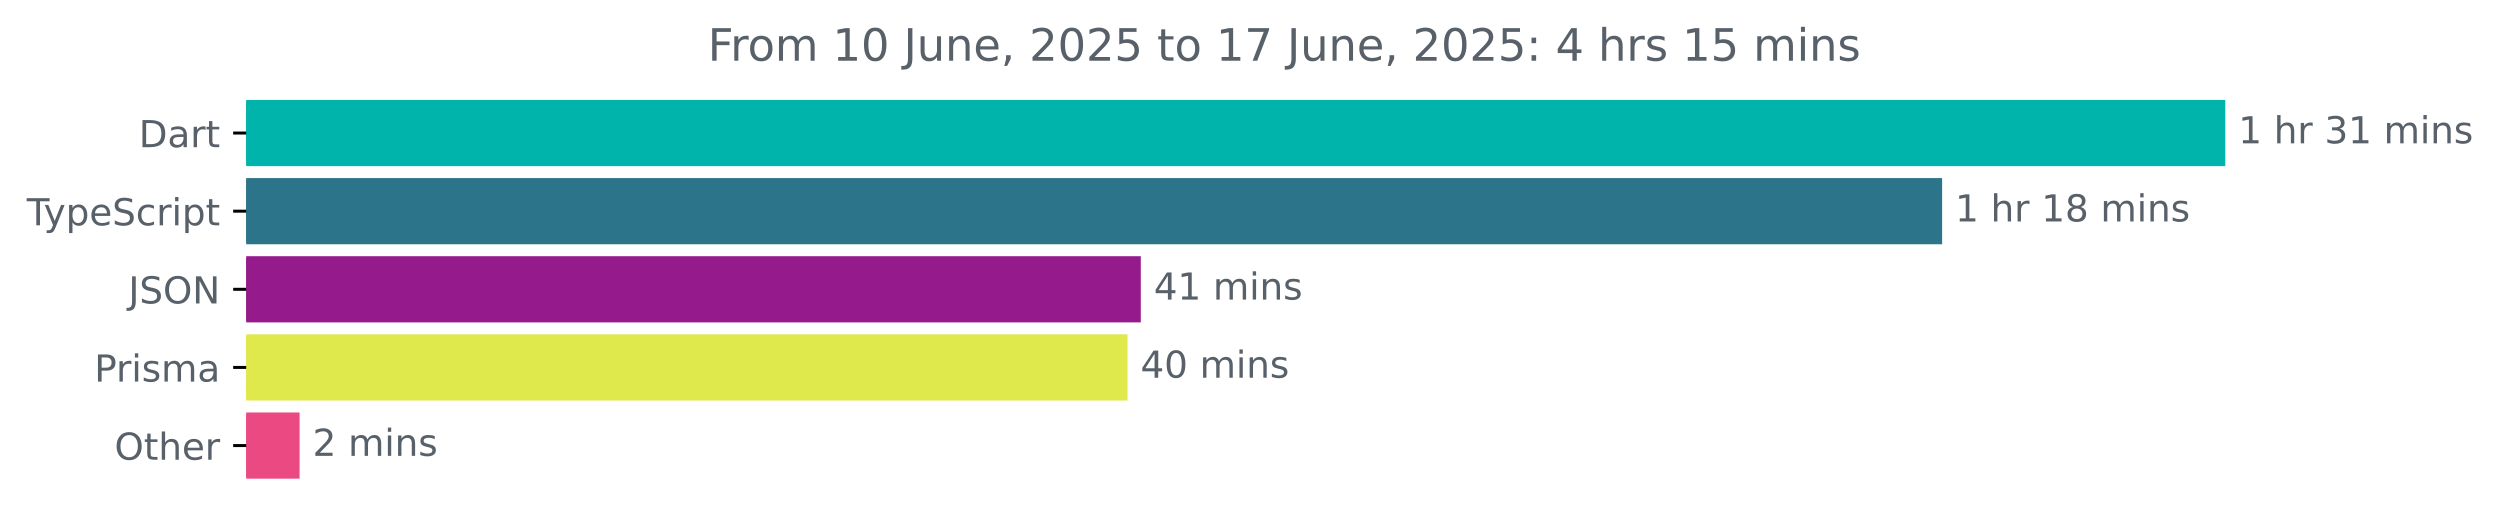
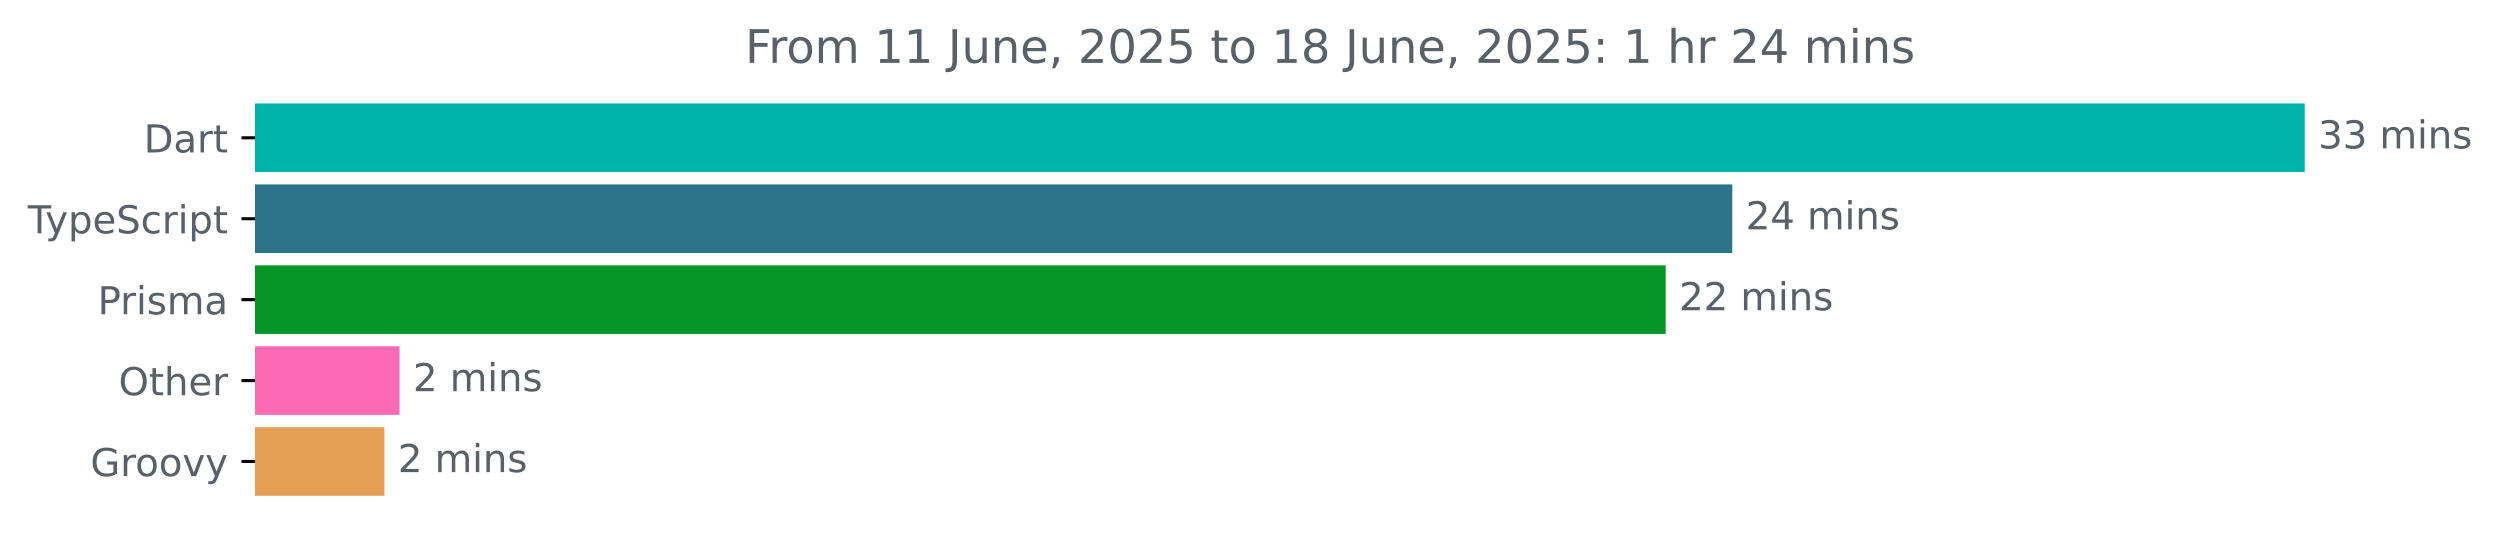
- <svg xmlns="http://www.w3.org/2000/svg" xmlns:xlink="http://www.w3.org/1999/xlink" width="671.935pt" height="140.398pt" viewBox="0 0 671.935 140.398" version="1.1">
+ <svg xmlns="http://www.w3.org/2000/svg" xmlns:xlink="http://www.w3.org/1999/xlink" width="648.768pt" height="140.398pt" viewBox="0 0 648.768 140.398" version="1.1">
  <defs>
    <style type="text/css">*{stroke-linejoin: round; stroke-linecap: butt}</style>
  </defs>
  <g id="figure_1">
    <g id="patch_1">
-       <path d="M -0 140.398  L 671.935 140.398  L 671.935 0  L -0 0  L -0 140.398  z " style="fill: none" />
+       <path d="M -0 140.398  L 648.768 140.398  L 648.768 0  L -0 0  L -0 140.398  z " style="fill: none" />
    </g>
    <g id="axes_1">
      <g id="patch_2">
-         <path d="M 66.17 27.358  L 597.599 27.358  L 597.599 44.158  L 66.17 44.158  z " clip-path="url(#pdbb448831b)" style="fill: #00b4ab; stroke: #00b4ab; stroke-linejoin: miter" />
+         <path d="M 66.17 27.358  L 597.599 27.358  L 597.599 44.158  L 66.17 44.158  z " clip-path="url(#pdb488c57b3)" style="fill: #00b4ab; stroke: #00b4ab; stroke-linejoin: miter" />
      </g>
      <g id="patch_3">
-         <path d="M 66.17 48.358  L 521.489 48.358  L 521.489 65.158  L 66.17 65.158  z " clip-path="url(#pdbb448831b)" style="fill: #2b7489; stroke: #2b7489; stroke-linejoin: miter" />
+         <path d="M 66.17 48.358  L 449.042 48.358  L 449.042 65.158  L 66.17 65.158  z " clip-path="url(#pdb488c57b3)" style="fill: #2b7489; stroke: #2b7489; stroke-linejoin: miter" />
      </g>
      <g id="patch_4">
-         <path d="M 66.17 69.358  L 306.117 69.358  L 306.117 86.158  L 66.17 86.158  z " clip-path="url(#pdbb448831b)" style="fill: #951b8c; stroke: #951b8c; stroke-linejoin: miter" />
+         <path d="M 66.17 69.358  L 431.755 69.358  L 431.755 86.158  L 66.17 86.158  z " clip-path="url(#pdb488c57b3)" style="fill: #069627; stroke: #069627; stroke-linejoin: miter" />
      </g>
      <g id="patch_5">
-         <path d="M 66.17 90.358  L 302.543 90.358  L 302.543 107.158  L 66.17 107.158  z " clip-path="url(#pdbb448831b)" style="fill: #e0e94b; stroke: #e0e94b; stroke-linejoin: miter" />
+         <path d="M 66.17 90.358  L 103.174 90.358  L 103.174 107.158  L 66.17 107.158  z " clip-path="url(#pdb488c57b3)" style="fill: #fd69b5; stroke: #fd69b5; stroke-linejoin: miter" />
      </g>
      <g id="patch_6">
-         <path d="M 66.17 111.358  L 80.022 111.358  L 80.022 128.158  L 66.17 128.158  z " clip-path="url(#pdbb448831b)" style="fill: #ea4981; stroke: #ea4981; stroke-linejoin: miter" />
+         <path d="M 66.17 111.358  L 99.258 111.358  L 99.258 128.158  L 66.17 128.158  z " clip-path="url(#pdb488c57b3)" style="fill: #e69f56; stroke: #e69f56; stroke-linejoin: miter" />
      </g>
      <g id="matplotlib.axis_1" />
      <g id="matplotlib.axis_2">
        <g id="ytick_1">
          <g id="line2d_1">
            <defs>
-               <path id="m7af1ba9e6d" d="M 0 0  L -3.5 0  " style="stroke: #000000; stroke-width: 0.8" />
+               <path id="mda12dc10a8" d="M 0 0  L -3.5 0  " style="stroke: #000000; stroke-width: 0.8" />
            </defs>
            <g>
-               <use xlink:href="#m7af1ba9e6d" x="66.17" y="35.758" style="stroke: #000000; stroke-width: 0.8" />
+               <use xlink:href="#mda12dc10a8" x="66.17" y="35.758" style="stroke: #000000; stroke-width: 0.8" />
            </g>
          </g>
          <g id="text_1">
            <g style="fill: #586069" transform="translate(37.31094 39.55734) scale(0.1 -0.1)">
              <defs>
                <path id="DejaVuSans-44" d="M 1259 4147  L 1259 519  L 2022 519  Q 2988 519 3436 956  Q 3884 1394 3884 2338  Q 3884 3275 3436 3711  Q 2988 4147 2022 4147  L 1259 4147  z M 628 4666  L 1925 4666  Q 3281 4666 3915 4102  Q 4550 3538 4550 2338  Q 4550 1131 3912 565  Q 3275 0 1925 0  L 628 0  L 628 4666  z " transform="scale(0.015625)" />
                <path id="DejaVuSans-61" d="M 2194 1759  Q 1497 1759 1228 1600  Q 959 1441 959 1056  Q 959 750 1161 570  Q 1363 391 1709 391  Q 2188 391 2477 730  Q 2766 1069 2766 1631  L 2766 1759  L 2194 1759  z M 3341 1997  L 3341 0  L 2766 0  L 2766 531  Q 2569 213 2275 61  Q 1981 -91 1556 -91  Q 1019 -91 701 211  Q 384 513 384 1019  Q 384 1609 779 1909  Q 1175 2209 1959 2209  L 2766 2209  L 2766 2266  Q 2766 2663 2505 2880  Q 2244 3097 1772 3097  Q 1472 3097 1187 3025  Q 903 2953 641 2809  L 641 3341  Q 956 3463 1253 3523  Q 1550 3584 1831 3584  Q 2591 3584 2966 3190  Q 3341 2797 3341 1997  z " transform="scale(0.015625)" />
                <path id="DejaVuSans-72" d="M 2631 2963  Q 2534 3019 2420 3045  Q 2306 3072 2169 3072  Q 1681 3072 1420 2755  Q 1159 2438 1159 1844  L 1159 0  L 581 0  L 581 3500  L 1159 3500  L 1159 2956  Q 1341 3275 1631 3429  Q 1922 3584 2338 3584  Q 2397 3584 2469 3576  Q 2541 3569 2628 3553  L 2631 2963  z " transform="scale(0.015625)" />
                <path id="DejaVuSans-74" d="M 1172 4494  L 1172 3500  L 2356 3500  L 2356 3053  L 1172 3053  L 1172 1153  Q 1172 725 1289 603  Q 1406 481 1766 481  L 2356 481  L 2356 0  L 1766 0  Q 1100 0 847 248  Q 594 497 594 1153  L 594 3053  L 172 3053  L 172 3500  L 594 3500  L 594 4494  L 1172 4494  z " transform="scale(0.015625)" />
              </defs>
              <use xlink:href="#DejaVuSans-44" />
              <use xlink:href="#DejaVuSans-61" x="77.002" />
              <use xlink:href="#DejaVuSans-72" x="138.281" />
              <use xlink:href="#DejaVuSans-74" x="179.395" />
            </g>
          </g>
        </g>
        <g id="ytick_2">
          <g id="line2d_2">
            <g>
-               <use xlink:href="#m7af1ba9e6d" x="66.17" y="56.758" style="stroke: #000000; stroke-width: 0.8" />
+               <use xlink:href="#mda12dc10a8" x="66.17" y="56.758" style="stroke: #000000; stroke-width: 0.8" />
            </g>
          </g>
          <g id="text_2">
            <g style="fill: #586069" transform="translate(7.2 60.55734) scale(0.1 -0.1)">
              <defs>
                <path id="DejaVuSans-54" d="M -19 4666  L 3928 4666  L 3928 4134  L 2272 4134  L 2272 0  L 1638 0  L 1638 4134  L -19 4134  L -19 4666  z " transform="scale(0.015625)" />
                <path id="DejaVuSans-79" d="M 2059 -325  Q 1816 -950 1584 -1140  Q 1353 -1331 966 -1331  L 506 -1331  L 506 -850  L 844 -850  Q 1081 -850 1212 -737  Q 1344 -625 1503 -206  L 1606 56  L 191 3500  L 800 3500  L 1894 763  L 2988 3500  L 3597 3500  L 2059 -325  z " transform="scale(0.015625)" />
                <path id="DejaVuSans-70" d="M 1159 525  L 1159 -1331  L 581 -1331  L 581 3500  L 1159 3500  L 1159 2969  Q 1341 3281 1617 3432  Q 1894 3584 2278 3584  Q 2916 3584 3314 3078  Q 3713 2572 3713 1747  Q 3713 922 3314 415  Q 2916 -91 2278 -91  Q 1894 -91 1617 61  Q 1341 213 1159 525  z M 3116 1747  Q 3116 2381 2855 2742  Q 2594 3103 2138 3103  Q 1681 3103 1420 2742  Q 1159 2381 1159 1747  Q 1159 1113 1420 752  Q 1681 391 2138 391  Q 2594 391 2855 752  Q 3116 1113 3116 1747  z " transform="scale(0.015625)" />
                <path id="DejaVuSans-65" d="M 3597 1894  L 3597 1613  L 953 1613  Q 991 1019 1311 708  Q 1631 397 2203 397  Q 2534 397 2845 478  Q 3156 559 3463 722  L 3463 178  Q 3153 47 2828 -22  Q 2503 -91 2169 -91  Q 1331 -91 842 396  Q 353 884 353 1716  Q 353 2575 817 3079  Q 1281 3584 2069 3584  Q 2775 3584 3186 3129  Q 3597 2675 3597 1894  z M 3022 2063  Q 3016 2534 2758 2815  Q 2500 3097 2075 3097  Q 1594 3097 1305 2825  Q 1016 2553 972 2059  L 3022 2063  z " transform="scale(0.015625)" />
                <path id="DejaVuSans-53" d="M 3425 4513  L 3425 3897  Q 3066 4069 2747 4153  Q 2428 4238 2131 4238  Q 1616 4238 1336 4038  Q 1056 3838 1056 3469  Q 1056 3159 1242 3001  Q 1428 2844 1947 2747  L 2328 2669  Q 3034 2534 3370 2195  Q 3706 1856 3706 1288  Q 3706 609 3251 259  Q 2797 -91 1919 -91  Q 1588 -91 1214 -16  Q 841 59 441 206  L 441 856  Q 825 641 1194 531  Q 1563 422 1919 422  Q 2459 422 2753 634  Q 3047 847 3047 1241  Q 3047 1584 2836 1778  Q 2625 1972 2144 2069  L 1759 2144  Q 1053 2284 737 2584  Q 422 2884 422 3419  Q 422 4038 858 4394  Q 1294 4750 2059 4750  Q 2388 4750 2728 4690  Q 3069 4631 3425 4513  z " transform="scale(0.015625)" />
                <path id="DejaVuSans-63" d="M 3122 3366  L 3122 2828  Q 2878 2963 2633 3030  Q 2388 3097 2138 3097  Q 1578 3097 1268 2742  Q 959 2388 959 1747  Q 959 1106 1268 751  Q 1578 397 2138 397  Q 2388 397 2633 464  Q 2878 531 3122 666  L 3122 134  Q 2881 22 2623 -34  Q 2366 -91 2075 -91  Q 1284 -91 818 406  Q 353 903 353 1747  Q 353 2603 823 3093  Q 1294 3584 2113 3584  Q 2378 3584 2631 3529  Q 2884 3475 3122 3366  z " transform="scale(0.015625)" />
                <path id="DejaVuSans-69" d="M 603 3500  L 1178 3500  L 1178 0  L 603 0  L 603 3500  z M 603 4863  L 1178 4863  L 1178 4134  L 603 4134  L 603 4863  z " transform="scale(0.015625)" />
              </defs>
              <use xlink:href="#DejaVuSans-54" />
              <use xlink:href="#DejaVuSans-79" x="45.459" />
              <use xlink:href="#DejaVuSans-70" x="104.639" />
              <use xlink:href="#DejaVuSans-65" x="168.115" />
              <use xlink:href="#DejaVuSans-53" x="229.639" />
              <use xlink:href="#DejaVuSans-63" x="293.115" />
              <use xlink:href="#DejaVuSans-72" x="348.096" />
              <use xlink:href="#DejaVuSans-69" x="389.209" />
              <use xlink:href="#DejaVuSans-70" x="416.992" />
              <use xlink:href="#DejaVuSans-74" x="480.469" />
            </g>
          </g>
        </g>
        <g id="ytick_3">
          <g id="line2d_3">
            <g>
-               <use xlink:href="#m7af1ba9e6d" x="66.17" y="77.758" style="stroke: #000000; stroke-width: 0.8" />
+               <use xlink:href="#mda12dc10a8" x="66.17" y="77.758" style="stroke: #000000; stroke-width: 0.8" />
            </g>
          </g>
          <g id="text_3">
-             <g style="fill: #586069" transform="translate(34.51875 81.55734) scale(0.1 -0.1)">
-               <defs>
-                 <path id="DejaVuSans-4a" d="M 628 4666  L 1259 4666  L 1259 325  Q 1259 -519 939 -900  Q 619 -1281 -91 -1281  L -331 -1281  L -331 -750  L -134 -750  Q 284 -750 456 -515  Q 628 -281 628 325  L 628 4666  z " transform="scale(0.015625)" />
-                 <path id="DejaVuSans-4f" d="M 2522 4238  Q 1834 4238 1429 3725  Q 1025 3213 1025 2328  Q 1025 1447 1429 934  Q 1834 422 2522 422  Q 3209 422 3611 934  Q 4013 1447 4013 2328  Q 4013 3213 3611 3725  Q 3209 4238 2522 4238  z M 2522 4750  Q 3503 4750 4090 4092  Q 4678 3434 4678 2328  Q 4678 1225 4090 567  Q 3503 -91 2522 -91  Q 1538 -91 948 565  Q 359 1222 359 2328  Q 359 3434 948 4092  Q 1538 4750 2522 4750  z " transform="scale(0.015625)" />
-                 <path id="DejaVuSans-4e" d="M 628 4666  L 1478 4666  L 3547 763  L 3547 4666  L 4159 4666  L 4159 0  L 3309 0  L 1241 3903  L 1241 0  L 628 0  L 628 4666  z " transform="scale(0.015625)" />
-               </defs>
-               <use xlink:href="#DejaVuSans-4a" />
-               <use xlink:href="#DejaVuSans-53" x="29.492" />
-               <use xlink:href="#DejaVuSans-4f" x="92.969" />
-               <use xlink:href="#DejaVuSans-4e" x="171.68" />
-             </g>
-           </g>
-         </g>
-         <g id="ytick_4">
-           <g id="line2d_4">
-             <g>
-               <use xlink:href="#m7af1ba9e6d" x="66.17" y="98.758" style="stroke: #000000; stroke-width: 0.8" />
-             </g>
-           </g>
-           <g id="text_4">
-             <g style="fill: #586069" transform="translate(25.34844 102.5573) scale(0.1 -0.1)">
+             <g style="fill: #586069" transform="translate(25.34844 81.55734) scale(0.1 -0.1)">
              <defs>
                <path id="DejaVuSans-50" d="M 1259 4147  L 1259 2394  L 2053 2394  Q 2494 2394 2734 2622  Q 2975 2850 2975 3272  Q 2975 3691 2734 3919  Q 2494 4147 2053 4147  L 1259 4147  z M 628 4666  L 2053 4666  Q 2838 4666 3239 4311  Q 3641 3956 3641 3272  Q 3641 2581 3239 2228  Q 2838 1875 2053 1875  L 1259 1875  L 1259 0  L 628 0  L 628 4666  z " transform="scale(0.015625)" />
                <path id="DejaVuSans-73" d="M 2834 3397  L 2834 2853  Q 2591 2978 2328 3040  Q 2066 3103 1784 3103  Q 1356 3103 1142 2972  Q 928 2841 928 2578  Q 928 2378 1081 2264  Q 1234 2150 1697 2047  L 1894 2003  Q 2506 1872 2764 1633  Q 3022 1394 3022 966  Q 3022 478 2636 193  Q 2250 -91 1575 -91  Q 1294 -91 989 -36  Q 684 19 347 128  L 347 722  Q 666 556 975 473  Q 1284 391 1588 391  Q 1994 391 2212 530  Q 2431 669 2431 922  Q 2431 1156 2273 1281  Q 2116 1406 1581 1522  L 1381 1569  Q 847 1681 609 1914  Q 372 2147 372 2553  Q 372 3047 722 3315  Q 1072 3584 1716 3584  Q 2034 3584 2315 3537  Q 2597 3491 2834 3397  z " transform="scale(0.015625)" />
                <path id="DejaVuSans-6d" d="M 3328 2828  Q 3544 3216 3844 3400  Q 4144 3584 4550 3584  Q 5097 3584 5394 3201  Q 5691 2819 5691 2113  L 5691 0  L 5113 0  L 5113 2094  Q 5113 2597 4934 2840  Q 4756 3084 4391 3084  Q 3944 3084 3684 2787  Q 3425 2491 3425 1978  L 3425 0  L 2847 0  L 2847 2094  Q 2847 2600 2669 2842  Q 2491 3084 2119 3084  Q 1678 3084 1418 2786  Q 1159 2488 1159 1978  L 1159 0  L 581 0  L 581 3500  L 1159 3500  L 1159 2956  Q 1356 3278 1631 3431  Q 1906 3584 2284 3584  Q 2666 3584 2933 3390  Q 3200 3197 3328 2828  z " transform="scale(0.015625)" />
              </defs>
              <use xlink:href="#DejaVuSans-50" />
              <use xlink:href="#DejaVuSans-72" x="58.553" />
              <use xlink:href="#DejaVuSans-69" x="99.666" />
              <use xlink:href="#DejaVuSans-73" x="127.449" />
              <use xlink:href="#DejaVuSans-6d" x="179.549" />
              <use xlink:href="#DejaVuSans-61" x="276.961" />
            </g>
          </g>
        </g>
-         <g id="ytick_5">
-           <g id="line2d_5">
-             <g>
-               <use xlink:href="#m7af1ba9e6d" x="66.17" y="119.758" style="stroke: #000000; stroke-width: 0.8" />
-             </g>
-           </g>
-           <g id="text_5">
-             <g style="fill: #586069" transform="translate(30.77656 123.5573) scale(0.1 -0.1)">
-               <defs>
+         <g id="ytick_4">
+           <g id="line2d_4">
+             <g>
+               <use xlink:href="#mda12dc10a8" x="66.17" y="98.758" style="stroke: #000000; stroke-width: 0.8" />
+             </g>
+           </g>
+           <g id="text_4">
+             <g style="fill: #586069" transform="translate(30.77656 102.5573) scale(0.1 -0.1)">
+               <defs>
+                 <path id="DejaVuSans-4f" d="M 2522 4238  Q 1834 4238 1429 3725  Q 1025 3213 1025 2328  Q 1025 1447 1429 934  Q 1834 422 2522 422  Q 3209 422 3611 934  Q 4013 1447 4013 2328  Q 4013 3213 3611 3725  Q 3209 4238 2522 4238  z M 2522 4750  Q 3503 4750 4090 4092  Q 4678 3434 4678 2328  Q 4678 1225 4090 567  Q 3503 -91 2522 -91  Q 1538 -91 948 565  Q 359 1222 359 2328  Q 359 3434 948 4092  Q 1538 4750 2522 4750  z " transform="scale(0.015625)" />
                <path id="DejaVuSans-68" d="M 3513 2113  L 3513 0  L 2938 0  L 2938 2094  Q 2938 2591 2744 2837  Q 2550 3084 2163 3084  Q 1697 3084 1428 2787  Q 1159 2491 1159 1978  L 1159 0  L 581 0  L 581 4863  L 1159 4863  L 1159 2956  Q 1366 3272 1645 3428  Q 1925 3584 2291 3584  Q 2894 3584 3203 3211  Q 3513 2838 3513 2113  z " transform="scale(0.015625)" />
              </defs>
              <use xlink:href="#DejaVuSans-4f" />
              <use xlink:href="#DejaVuSans-74" x="78.711" />
              <use xlink:href="#DejaVuSans-68" x="117.92" />
              <use xlink:href="#DejaVuSans-65" x="181.299" />
              <use xlink:href="#DejaVuSans-72" x="242.822" />
            </g>
          </g>
        </g>
+         <g id="ytick_5">
+           <g id="line2d_5">
+             <g>
+               <use xlink:href="#mda12dc10a8" x="66.17" y="119.758" style="stroke: #000000; stroke-width: 0.8" />
+             </g>
+           </g>
+           <g id="text_5">
+             <g style="fill: #586069" transform="translate(23.46094 123.5573) scale(0.1 -0.1)">
+               <defs>
+                 <path id="DejaVuSans-47" d="M 3809 666  L 3809 1919  L 2778 1919  L 2778 2438  L 4434 2438  L 4434 434  Q 4069 175 3628 42  Q 3188 -91 2688 -91  Q 1594 -91 976 548  Q 359 1188 359 2328  Q 359 3472 976 4111  Q 1594 4750 2688 4750  Q 3144 4750 3555 4637  Q 3966 4525 4313 4306  L 4313 3634  Q 3963 3931 3569 4081  Q 3175 4231 2741 4231  Q 1884 4231 1454 3753  Q 1025 3275 1025 2328  Q 1025 1384 1454 906  Q 1884 428 2741 428  Q 3075 428 3337 486  Q 3600 544 3809 666  z " transform="scale(0.015625)" />
+                 <path id="DejaVuSans-6f" d="M 1959 3097  Q 1497 3097 1228 2736  Q 959 2375 959 1747  Q 959 1119 1226 758  Q 1494 397 1959 397  Q 2419 397 2687 759  Q 2956 1122 2956 1747  Q 2956 2369 2687 2733  Q 2419 3097 1959 3097  z M 1959 3584  Q 2709 3584 3137 3096  Q 3566 2609 3566 1747  Q 3566 888 3137 398  Q 2709 -91 1959 -91  Q 1206 -91 779 398  Q 353 888 353 1747  Q 353 2609 779 3096  Q 1206 3584 1959 3584  z " transform="scale(0.015625)" />
+                 <path id="DejaVuSans-76" d="M 191 3500  L 800 3500  L 1894 563  L 2988 3500  L 3597 3500  L 2284 0  L 1503 0  L 191 3500  z " transform="scale(0.015625)" />
+               </defs>
+               <use xlink:href="#DejaVuSans-47" />
+               <use xlink:href="#DejaVuSans-72" x="77.49" />
+               <use xlink:href="#DejaVuSans-6f" x="116.354" />
+               <use xlink:href="#DejaVuSans-6f" x="177.535" />
+               <use xlink:href="#DejaVuSans-76" x="238.717" />
+               <use xlink:href="#DejaVuSans-79" x="297.896" />
+             </g>
+           </g>
+         </g>
      </g>
      <g id="text_6">
        <g style="fill: #586069" transform="translate(601.5989 38.5175) scale(0.1 -0.1)">
          <defs>
-             <path id="DejaVuSans-31" d="M 794 531  L 1825 531  L 1825 4091  L 703 3866  L 703 4441  L 1819 4666  L 2450 4666  L 2450 531  L 3481 531  L 3481 0  L 794 0  L 794 531  z " transform="scale(0.015625)" />
+             <path id="DejaVuSans-33" d="M 2597 2516  Q 3050 2419 3304 2112  Q 3559 1806 3559 1356  Q 3559 666 3084 287  Q 2609 -91 1734 -91  Q 1441 -91 1130 -33  Q 819 25 488 141  L 488 750  Q 750 597 1062 519  Q 1375 441 1716 441  Q 2309 441 2620 675  Q 2931 909 2931 1356  Q 2931 1769 2642 2001  Q 2353 2234 1838 2234  L 1294 2234  L 1294 2753  L 1863 2753  Q 2328 2753 2575 2939  Q 2822 3125 2822 3475  Q 2822 3834 2567 4026  Q 2313 4219 1838 4219  Q 1578 4219 1281 4162  Q 984 4106 628 3988  L 628 4550  Q 988 4650 1302 4700  Q 1616 4750 1894 4750  Q 2613 4750 3031 4423  Q 3450 4097 3450 3541  Q 3450 3153 3228 2886  Q 3006 2619 2597 2516  z " transform="scale(0.015625)" />
            <path id="DejaVuSans-20" transform="scale(0.015625)" />
-             <path id="DejaVuSans-33" d="M 2597 2516  Q 3050 2419 3304 2112  Q 3559 1806 3559 1356  Q 3559 666 3084 287  Q 2609 -91 1734 -91  Q 1441 -91 1130 -33  Q 819 25 488 141  L 488 750  Q 750 597 1062 519  Q 1375 441 1716 441  Q 2309 441 2620 675  Q 2931 909 2931 1356  Q 2931 1769 2642 2001  Q 2353 2234 1838 2234  L 1294 2234  L 1294 2753  L 1863 2753  Q 2328 2753 2575 2939  Q 2822 3125 2822 3475  Q 2822 3834 2567 4026  Q 2313 4219 1838 4219  Q 1578 4219 1281 4162  Q 984 4106 628 3988  L 628 4550  Q 988 4650 1302 4700  Q 1616 4750 1894 4750  Q 2613 4750 3031 4423  Q 3450 4097 3450 3541  Q 3450 3153 3228 2886  Q 3006 2619 2597 2516  z " transform="scale(0.015625)" />
            <path id="DejaVuSans-6e" d="M 3513 2113  L 3513 0  L 2938 0  L 2938 2094  Q 2938 2591 2744 2837  Q 2550 3084 2163 3084  Q 1697 3084 1428 2787  Q 1159 2491 1159 1978  L 1159 0  L 581 0  L 581 3500  L 1159 3500  L 1159 2956  Q 1366 3272 1645 3428  Q 1925 3584 2291 3584  Q 2894 3584 3203 3211  Q 3513 2838 3513 2113  z " transform="scale(0.015625)" />
          </defs>
-           <use xlink:href="#DejaVuSans-31" />
-           <use xlink:href="#DejaVuSans-20" x="63.623" />
-           <use xlink:href="#DejaVuSans-68" x="95.41" />
-           <use xlink:href="#DejaVuSans-72" x="158.789" />
-           <use xlink:href="#DejaVuSans-20" x="199.902" />
-           <use xlink:href="#DejaVuSans-33" x="231.689" />
-           <use xlink:href="#DejaVuSans-31" x="295.312" />
-           <use xlink:href="#DejaVuSans-20" x="358.936" />
-           <use xlink:href="#DejaVuSans-6d" x="390.723" />
-           <use xlink:href="#DejaVuSans-69" x="488.135" />
-           <use xlink:href="#DejaVuSans-6e" x="515.918" />
-           <use xlink:href="#DejaVuSans-73" x="579.297" />
-         </g>
-       </g>
-       <g id="text_7">
-         <g style="fill: #586069" transform="translate(525.489 59.5175) scale(0.1 -0.1)">
-           <defs>
-             <path id="DejaVuSans-38" d="M 2034 2216  Q 1584 2216 1326 1975  Q 1069 1734 1069 1313  Q 1069 891 1326 650  Q 1584 409 2034 409  Q 2484 409 2743 651  Q 3003 894 3003 1313  Q 3003 1734 2745 1975  Q 2488 2216 2034 2216  z M 1403 2484  Q 997 2584 770 2862  Q 544 3141 544 3541  Q 544 4100 942 4425  Q 1341 4750 2034 4750  Q 2731 4750 3128 4425  Q 3525 4100 3525 3541  Q 3525 3141 3298 2862  Q 3072 2584 2669 2484  Q 3125 2378 3379 2068  Q 3634 1759 3634 1313  Q 3634 634 3220 271  Q 2806 -91 2034 -91  Q 1263 -91 848 271  Q 434 634 434 1313  Q 434 1759 690 2068  Q 947 2378 1403 2484  z M 1172 3481  Q 1172 3119 1398 2916  Q 1625 2713 2034 2713  Q 2441 2713 2670 2916  Q 2900 3119 2900 3481  Q 2900 3844 2670 4047  Q 2441 4250 2034 4250  Q 1625 4250 1398 4047  Q 1172 3844 1172 3481  z " transform="scale(0.015625)" />
-           </defs>
-           <use xlink:href="#DejaVuSans-31" />
-           <use xlink:href="#DejaVuSans-20" x="63.623" />
-           <use xlink:href="#DejaVuSans-68" x="95.41" />
-           <use xlink:href="#DejaVuSans-72" x="158.789" />
-           <use xlink:href="#DejaVuSans-20" x="199.902" />
-           <use xlink:href="#DejaVuSans-31" x="231.689" />
-           <use xlink:href="#DejaVuSans-38" x="295.312" />
-           <use xlink:href="#DejaVuSans-20" x="358.936" />
-           <use xlink:href="#DejaVuSans-6d" x="390.723" />
-           <use xlink:href="#DejaVuSans-69" x="488.135" />
-           <use xlink:href="#DejaVuSans-6e" x="515.918" />
-           <use xlink:href="#DejaVuSans-73" x="579.297" />
-         </g>
-       </g>
-       <g id="text_8">
-         <g style="fill: #586069" transform="translate(310.1175 80.5175) scale(0.1 -0.1)">
-           <defs>
-             <path id="DejaVuSans-34" d="M 2419 4116  L 825 1625  L 2419 1625  L 2419 4116  z M 2253 4666  L 3047 4666  L 3047 1625  L 3713 1625  L 3713 1100  L 3047 1100  L 3047 0  L 2419 0  L 2419 1100  L 313 1100  L 313 1709  L 2253 4666  z " transform="scale(0.015625)" />
-           </defs>
-           <use xlink:href="#DejaVuSans-34" />
-           <use xlink:href="#DejaVuSans-31" x="63.623" />
+           <use xlink:href="#DejaVuSans-33" />
+           <use xlink:href="#DejaVuSans-33" x="63.623" />
          <use xlink:href="#DejaVuSans-20" x="127.246" />
          <use xlink:href="#DejaVuSans-6d" x="159.033" />
          <use xlink:href="#DejaVuSans-69" x="256.445" />
          <use xlink:href="#DejaVuSans-6e" x="284.229" />
          <use xlink:href="#DejaVuSans-73" x="347.607" />
        </g>
      </g>
-       <g id="text_9">
-         <g style="fill: #586069" transform="translate(306.5428 101.5175) scale(0.1 -0.1)">
+       <g id="text_7">
+         <g style="fill: #586069" transform="translate(453.042 59.5175) scale(0.1 -0.1)">
          <defs>
-             <path id="DejaVuSans-30" d="M 2034 4250  Q 1547 4250 1301 3770  Q 1056 3291 1056 2328  Q 1056 1369 1301 889  Q 1547 409 2034 409  Q 2525 409 2770 889  Q 3016 1369 3016 2328  Q 3016 3291 2770 3770  Q 2525 4250 2034 4250  z M 2034 4750  Q 2819 4750 3233 4129  Q 3647 3509 3647 2328  Q 3647 1150 3233 529  Q 2819 -91 2034 -91  Q 1250 -91 836 529  Q 422 1150 422 2328  Q 422 3509 836 4129  Q 1250 4750 2034 4750  z " transform="scale(0.015625)" />
+             <path id="DejaVuSans-32" d="M 1228 531  L 3431 531  L 3431 0  L 469 0  L 469 531  Q 828 903 1448 1529  Q 2069 2156 2228 2338  Q 2531 2678 2651 2914  Q 2772 3150 2772 3378  Q 2772 3750 2511 3984  Q 2250 4219 1831 4219  Q 1534 4219 1204 4116  Q 875 4013 500 3803  L 500 4441  Q 881 4594 1212 4672  Q 1544 4750 1819 4750  Q 2544 4750 2975 4387  Q 3406 4025 3406 3419  Q 3406 3131 3298 2873  Q 3191 2616 2906 2266  Q 2828 2175 2409 1742  Q 1991 1309 1228 531  z " transform="scale(0.015625)" />
+             <path id="DejaVuSans-34" d="M 2419 4116  L 825 1625  L 2419 1625  L 2419 4116  z M 2253 4666  L 3047 4666  L 3047 1625  L 3713 1625  L 3713 1100  L 3047 1100  L 3047 0  L 2419 0  L 2419 1100  L 313 1100  L 313 1709  L 2253 4666  z " transform="scale(0.015625)" />
          </defs>
-           <use xlink:href="#DejaVuSans-34" />
-           <use xlink:href="#DejaVuSans-30" x="63.623" />
+           <use xlink:href="#DejaVuSans-32" />
+           <use xlink:href="#DejaVuSans-34" x="63.623" />
          <use xlink:href="#DejaVuSans-20" x="127.246" />
          <use xlink:href="#DejaVuSans-6d" x="159.033" />
          <use xlink:href="#DejaVuSans-69" x="256.445" />
          <use xlink:href="#DejaVuSans-6e" x="284.229" />
          <use xlink:href="#DejaVuSans-73" x="347.607" />
        </g>
      </g>
-       <g id="text_10">
-         <g style="fill: #586069" transform="translate(84.02201 122.5175) scale(0.1 -0.1)">
-           <defs>
-             <path id="DejaVuSans-32" d="M 1228 531  L 3431 531  L 3431 0  L 469 0  L 469 531  Q 828 903 1448 1529  Q 2069 2156 2228 2338  Q 2531 2678 2651 2914  Q 2772 3150 2772 3378  Q 2772 3750 2511 3984  Q 2250 4219 1831 4219  Q 1534 4219 1204 4116  Q 875 4013 500 3803  L 500 4441  Q 881 4594 1212 4672  Q 1544 4750 1819 4750  Q 2544 4750 2975 4387  Q 3406 4025 3406 3419  Q 3406 3131 3298 2873  Q 3191 2616 2906 2266  Q 2828 2175 2409 1742  Q 1991 1309 1228 531  z " transform="scale(0.015625)" />
-           </defs>
+       <g id="text_8">
+         <g style="fill: #586069" transform="translate(435.7554 80.5175) scale(0.1 -0.1)">
+           <use xlink:href="#DejaVuSans-32" />
+           <use xlink:href="#DejaVuSans-32" x="63.623" />
+           <use xlink:href="#DejaVuSans-20" x="127.246" />
+           <use xlink:href="#DejaVuSans-6d" x="159.033" />
+           <use xlink:href="#DejaVuSans-69" x="256.445" />
+           <use xlink:href="#DejaVuSans-6e" x="284.229" />
+           <use xlink:href="#DejaVuSans-73" x="347.607" />
+         </g>
+       </g>
+       <g id="text_9">
+         <g style="fill: #586069" transform="translate(107.1745 101.5175) scale(0.1 -0.1)">
          <use xlink:href="#DejaVuSans-32" />
          <use xlink:href="#DejaVuSans-20" x="63.623" />
          <use xlink:href="#DejaVuSans-6d" x="95.41" />
          <use xlink:href="#DejaVuSans-69" x="192.822" />
          <use xlink:href="#DejaVuSans-6e" x="220.605" />
          <use xlink:href="#DejaVuSans-73" x="283.984" />
        </g>
      </g>
+       <g id="text_10">
+         <g style="fill: #586069" transform="translate(103.258 122.5175) scale(0.1 -0.1)">
+           <use xlink:href="#DejaVuSans-32" />
+           <use xlink:href="#DejaVuSans-20" x="63.623" />
+           <use xlink:href="#DejaVuSans-6d" x="95.41" />
+           <use xlink:href="#DejaVuSans-69" x="192.822" />
+           <use xlink:href="#DejaVuSans-6e" x="220.605" />
+           <use xlink:href="#DejaVuSans-73" x="283.984" />
+         </g>
+       </g>
      <g id="text_11">
-         <g style="fill: #586069" transform="translate(190.2428 16.31812) scale(0.12 -0.12)">
+         <g style="fill: #586069" transform="translate(193.3684 16.31812) scale(0.12 -0.12)">
          <defs>
            <path id="DejaVuSans-46" d="M 628 4666  L 3309 4666  L 3309 4134  L 1259 4134  L 1259 2759  L 3109 2759  L 3109 2228  L 1259 2228  L 1259 0  L 628 0  L 628 4666  z " transform="scale(0.015625)" />
-             <path id="DejaVuSans-6f" d="M 1959 3097  Q 1497 3097 1228 2736  Q 959 2375 959 1747  Q 959 1119 1226 758  Q 1494 397 1959 397  Q 2419 397 2687 759  Q 2956 1122 2956 1747  Q 2956 2369 2687 2733  Q 2419 3097 1959 3097  z M 1959 3584  Q 2709 3584 3137 3096  Q 3566 2609 3566 1747  Q 3566 888 3137 398  Q 2709 -91 1959 -91  Q 1206 -91 779 398  Q 353 888 353 1747  Q 353 2609 779 3096  Q 1206 3584 1959 3584  z " transform="scale(0.015625)" />
+             <path id="DejaVuSans-31" d="M 794 531  L 1825 531  L 1825 4091  L 703 3866  L 703 4441  L 1819 4666  L 2450 4666  L 2450 531  L 3481 531  L 3481 0  L 794 0  L 794 531  z " transform="scale(0.015625)" />
+             <path id="DejaVuSans-4a" d="M 628 4666  L 1259 4666  L 1259 325  Q 1259 -519 939 -900  Q 619 -1281 -91 -1281  L -331 -1281  L -331 -750  L -134 -750  Q 284 -750 456 -515  Q 628 -281 628 325  L 628 4666  z " transform="scale(0.015625)" />
            <path id="DejaVuSans-75" d="M 544 1381  L 544 3500  L 1119 3500  L 1119 1403  Q 1119 906 1312 657  Q 1506 409 1894 409  Q 2359 409 2629 706  Q 2900 1003 2900 1516  L 2900 3500  L 3475 3500  L 3475 0  L 2900 0  L 2900 538  Q 2691 219 2414 64  Q 2138 -91 1772 -91  Q 1169 -91 856 284  Q 544 659 544 1381  z M 1991 3584  L 1991 3584  z " transform="scale(0.015625)" />
            <path id="DejaVuSans-2c" d="M 750 794  L 1409 794  L 1409 256  L 897 -744  L 494 -744  L 750 256  L 750 794  z " transform="scale(0.015625)" />
+             <path id="DejaVuSans-30" d="M 2034 4250  Q 1547 4250 1301 3770  Q 1056 3291 1056 2328  Q 1056 1369 1301 889  Q 1547 409 2034 409  Q 2525 409 2770 889  Q 3016 1369 3016 2328  Q 3016 3291 2770 3770  Q 2525 4250 2034 4250  z M 2034 4750  Q 2819 4750 3233 4129  Q 3647 3509 3647 2328  Q 3647 1150 3233 529  Q 2819 -91 2034 -91  Q 1250 -91 836 529  Q 422 1150 422 2328  Q 422 3509 836 4129  Q 1250 4750 2034 4750  z " transform="scale(0.015625)" />
            <path id="DejaVuSans-35" d="M 691 4666  L 3169 4666  L 3169 4134  L 1269 4134  L 1269 2991  Q 1406 3038 1543 3061  Q 1681 3084 1819 3084  Q 2600 3084 3056 2656  Q 3513 2228 3513 1497  Q 3513 744 3044 326  Q 2575 -91 1722 -91  Q 1428 -91 1123 -41  Q 819 9 494 109  L 494 744  Q 775 591 1075 516  Q 1375 441 1709 441  Q 2250 441 2565 725  Q 2881 1009 2881 1497  Q 2881 1984 2565 2268  Q 2250 2553 1709 2553  Q 1456 2553 1204 2497  Q 953 2441 691 2322  L 691 4666  z " transform="scale(0.015625)" />
-             <path id="DejaVuSans-37" d="M 525 4666  L 3525 4666  L 3525 4397  L 1831 0  L 1172 0  L 2766 4134  L 525 4134  L 525 4666  z " transform="scale(0.015625)" />
+             <path id="DejaVuSans-38" d="M 2034 2216  Q 1584 2216 1326 1975  Q 1069 1734 1069 1313  Q 1069 891 1326 650  Q 1584 409 2034 409  Q 2484 409 2743 651  Q 3003 894 3003 1313  Q 3003 1734 2745 1975  Q 2488 2216 2034 2216  z M 1403 2484  Q 997 2584 770 2862  Q 544 3141 544 3541  Q 544 4100 942 4425  Q 1341 4750 2034 4750  Q 2731 4750 3128 4425  Q 3525 4100 3525 3541  Q 3525 3141 3298 2862  Q 3072 2584 2669 2484  Q 3125 2378 3379 2068  Q 3634 1759 3634 1313  Q 3634 634 3220 271  Q 2806 -91 2034 -91  Q 1263 -91 848 271  Q 434 634 434 1313  Q 434 1759 690 2068  Q 947 2378 1403 2484  z M 1172 3481  Q 1172 3119 1398 2916  Q 1625 2713 2034 2713  Q 2441 2713 2670 2916  Q 2900 3119 2900 3481  Q 2900 3844 2670 4047  Q 2441 4250 2034 4250  Q 1625 4250 1398 4047  Q 1172 3844 1172 3481  z " transform="scale(0.015625)" />
            <path id="DejaVuSans-3a" d="M 750 794  L 1409 794  L 1409 0  L 750 0  L 750 794  z M 750 3309  L 1409 3309  L 1409 2516  L 750 2516  L 750 3309  z " transform="scale(0.015625)" />
          </defs>
          <use xlink:href="#DejaVuSans-46" />
          <use xlink:href="#DejaVuSans-72" x="50.27" />
          <use xlink:href="#DejaVuSans-6f" x="89.133" />
          <use xlink:href="#DejaVuSans-6d" x="150.314" />
          <use xlink:href="#DejaVuSans-20" x="247.727" />
          <use xlink:href="#DejaVuSans-31" x="279.514" />
-           <use xlink:href="#DejaVuSans-30" x="343.137" />
+           <use xlink:href="#DejaVuSans-31" x="343.137" />
          <use xlink:href="#DejaVuSans-20" x="406.76" />
          <use xlink:href="#DejaVuSans-4a" x="438.547" />
          <use xlink:href="#DejaVuSans-75" x="468.039" />
          <use xlink:href="#DejaVuSans-6e" x="531.418" />
          <use xlink:href="#DejaVuSans-65" x="594.797" />
          <use xlink:href="#DejaVuSans-2c" x="656.32" />
          <use xlink:href="#DejaVuSans-20" x="688.107" />
          <use xlink:href="#DejaVuSans-32" x="719.895" />
          <use xlink:href="#DejaVuSans-30" x="783.518" />
          <use xlink:href="#DejaVuSans-32" x="847.141" />
          <use xlink:href="#DejaVuSans-35" x="910.764" />
          <use xlink:href="#DejaVuSans-20" x="974.387" />
          <use xlink:href="#DejaVuSans-74" x="1006.174" />
          <use xlink:href="#DejaVuSans-6f" x="1045.383" />
          <use xlink:href="#DejaVuSans-20" x="1106.564" />
          <use xlink:href="#DejaVuSans-31" x="1138.352" />
-           <use xlink:href="#DejaVuSans-37" x="1201.975" />
+           <use xlink:href="#DejaVuSans-38" x="1201.975" />
          <use xlink:href="#DejaVuSans-20" x="1265.598" />
          <use xlink:href="#DejaVuSans-4a" x="1297.385" />
          <use xlink:href="#DejaVuSans-75" x="1326.877" />
          <use xlink:href="#DejaVuSans-6e" x="1390.256" />
          <use xlink:href="#DejaVuSans-65" x="1453.635" />
          <use xlink:href="#DejaVuSans-2c" x="1515.158" />
          <use xlink:href="#DejaVuSans-20" x="1546.945" />
          <use xlink:href="#DejaVuSans-32" x="1578.732" />
          <use xlink:href="#DejaVuSans-30" x="1642.355" />
          <use xlink:href="#DejaVuSans-32" x="1705.979" />
          <use xlink:href="#DejaVuSans-35" x="1769.602" />
          <use xlink:href="#DejaVuSans-3a" x="1833.225" />
          <use xlink:href="#DejaVuSans-20" x="1866.916" />
-           <use xlink:href="#DejaVuSans-34" x="1898.703" />
+           <use xlink:href="#DejaVuSans-31" x="1898.703" />
          <use xlink:href="#DejaVuSans-20" x="1962.326" />
          <use xlink:href="#DejaVuSans-68" x="1994.113" />
          <use xlink:href="#DejaVuSans-72" x="2057.492" />
-           <use xlink:href="#DejaVuSans-73" x="2098.605" />
-           <use xlink:href="#DejaVuSans-20" x="2150.705" />
-           <use xlink:href="#DejaVuSans-31" x="2182.492" />
-           <use xlink:href="#DejaVuSans-35" x="2246.115" />
-           <use xlink:href="#DejaVuSans-20" x="2309.738" />
-           <use xlink:href="#DejaVuSans-6d" x="2341.525" />
-           <use xlink:href="#DejaVuSans-69" x="2438.938" />
-           <use xlink:href="#DejaVuSans-6e" x="2466.721" />
-           <use xlink:href="#DejaVuSans-73" x="2530.1" />
+           <use xlink:href="#DejaVuSans-20" x="2098.605" />
+           <use xlink:href="#DejaVuSans-32" x="2130.393" />
+           <use xlink:href="#DejaVuSans-34" x="2194.016" />
+           <use xlink:href="#DejaVuSans-20" x="2257.639" />
+           <use xlink:href="#DejaVuSans-6d" x="2289.426" />
+           <use xlink:href="#DejaVuSans-69" x="2386.838" />
+           <use xlink:href="#DejaVuSans-6e" x="2414.621" />
+           <use xlink:href="#DejaVuSans-73" x="2478" />
        </g>
      </g>
    </g>
  </g>
  <defs>
-     <clipPath id="pdbb448831b">
+     <clipPath id="pdb488c57b3">
      <rect x="66.17" y="22.318" width="558" height="110.88" />
    </clipPath>
  </defs>
</svg>
